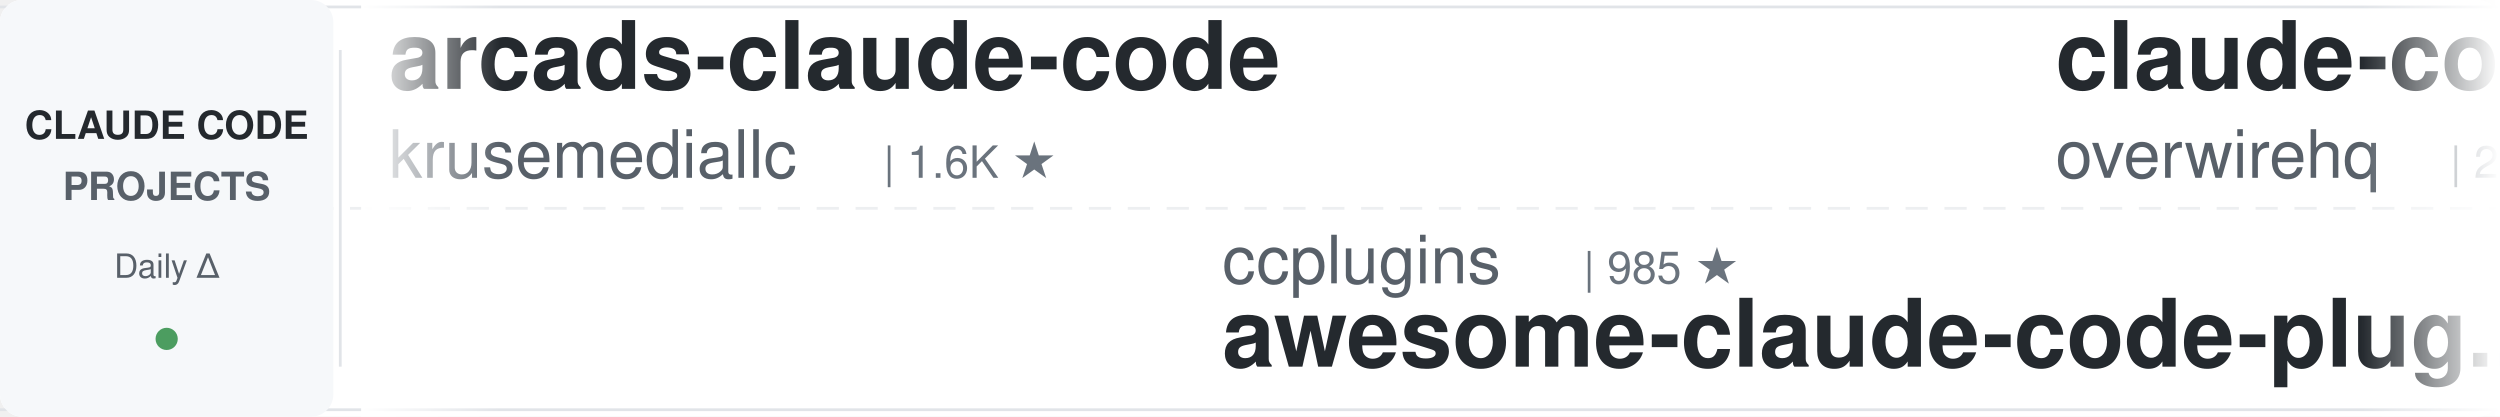
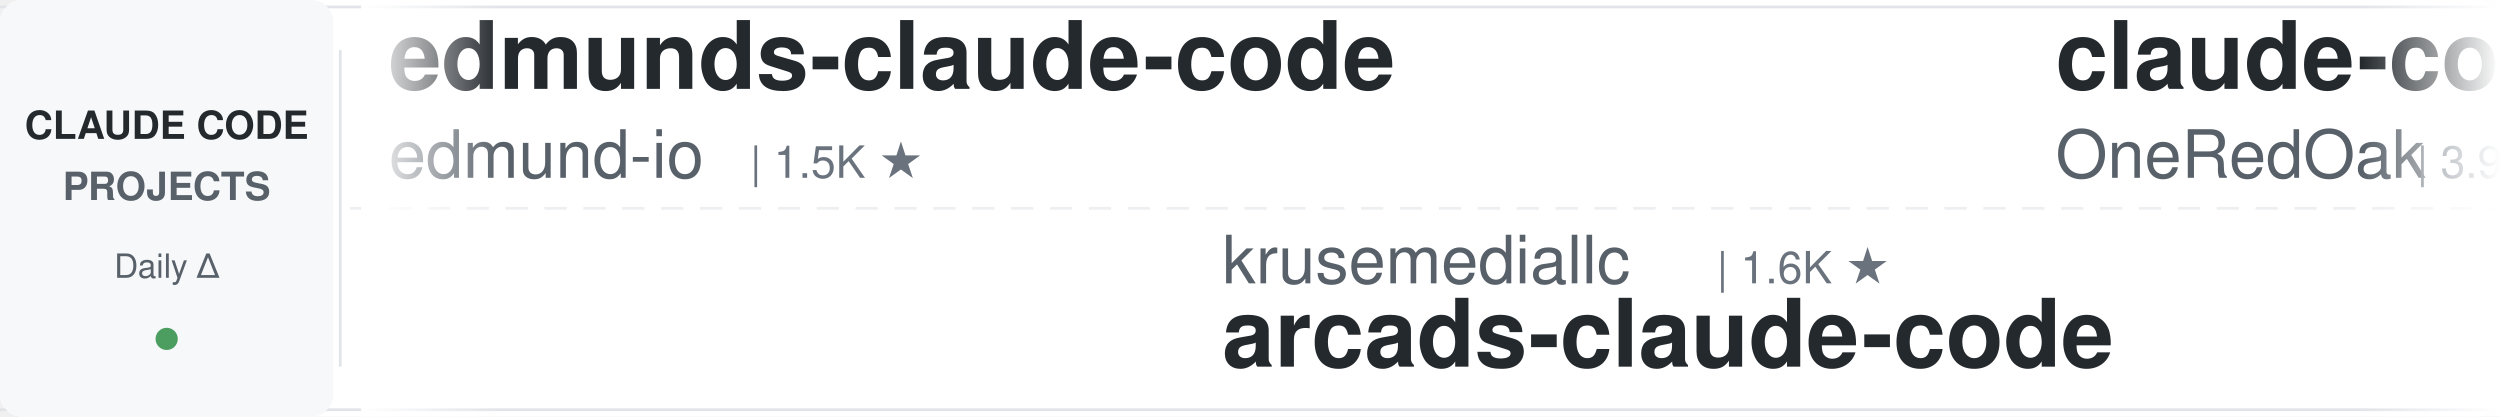
<svg xmlns="http://www.w3.org/2000/svg" width="900" height="150">
  <defs>
    <linearGradient id="leftFade" x1="0%" y1="0%" x2="100%" y2="0%">
      <stop offset="0%" style="stop-color:#ffffff;stop-opacity:1" />
      <stop offset="100%" style="stop-color:#ffffff;stop-opacity:0" />
    </linearGradient>
    <linearGradient id="rightFade" x1="0%" y1="0%" x2="100%" y2="0%">
      <stop offset="0%" style="stop-color:#ffffff;stop-opacity:0" />
      <stop offset="100%" style="stop-color:#ffffff;stop-opacity:1" />
    </linearGradient>
  </defs>
  <rect width="900" height="150" fill="#ffffff" rx="8" />
  <rect x="0" y="2" width="900" height="1" fill="#e1e4e8" />
  <rect x="0" y="147" width="900" height="1" fill="#e1e4e8" />
  <line x1="0" y1="75" x2="900" y2="75" stroke="#e1e4e8" stroke-width="1" stroke-dasharray="8 6" opacity="0.6" />
  <rect x="0" y="0" width="120" height="150" fill="#f6f8fa" rx="8" />
  <text x="60" y="50" font-family="-apple-system, BlinkMacSystemFont, 'Segoe UI', Helvetica, Arial, sans-serif" font-size="14" font-weight="600" fill="#24292e" text-anchor="middle">CLAUDE CODE</text>
  <text x="60" y="72" font-family="-apple-system, BlinkMacSystemFont, 'Segoe UI', Helvetica, Arial, sans-serif" font-size="14" font-weight="600" fill="#586069" text-anchor="middle">PROJECTS</text>
  <text x="60" y="100" font-family="-apple-system, BlinkMacSystemFont, 'Segoe UI', Helvetica, Arial, sans-serif" font-size="12" font-weight="500" fill="#586069" text-anchor="middle">Daily Δ</text>
  <circle cx="60" cy="122" r="4" fill="#22863a" opacity="0.8" />
  <rect x="122" y="18" width="1" height="114" fill="#e1e4e8" />
  <clipPath id="tickerClip">
    <rect x="130" y="0" width="770" height="150" />
  </clipPath>
  <g clip-path="url(#tickerClip)">
    <g id="tickerItems">
      <animateTransform attributeName="transform" attributeType="XML" type="translate" from="0 0" to="-3000 0" dur="54s" repeatCount="indefinite" />
      <g transform="translate(0, 0)">
-         <text x="140" y="32" font-family="-apple-system, BlinkMacSystemFont, 'Segoe UI', Helvetica, Arial, sans-serif" font-size="34" font-weight="600" fill="#24292e">arcads-claude-code</text>
-         <text x="140" y="64" font-family="-apple-system, BlinkMacSystemFont, 'Segoe UI', Helvetica, Arial, sans-serif" font-size="24" font-weight="400" fill="#586069">krusemediallc</text>
-         <text x="318" y="64" font-family="-apple-system, BlinkMacSystemFont, 'Segoe UI', Helvetica, Arial, sans-serif" font-size="16" font-weight="500" fill="#6a737d">| 1.6K ★</text>
+         <text x="140" y="32" font-family="-apple-system, BlinkMacSystemFont, 'Segoe UI', Helvetica, Arial, sans-serif" font-size="34" font-weight="600" fill="#24292e">edmunds-claude-code</text>
+         <text x="140" y="64" font-family="-apple-system, BlinkMacSystemFont, 'Segoe UI', Helvetica, Arial, sans-serif" font-size="24" font-weight="400" fill="#586069">edmund-io</text>
+         <text x="270" y="64" font-family="-apple-system, BlinkMacSystemFont, 'Segoe UI', Helvetica, Arial, sans-serif" font-size="16" font-weight="500" fill="#6a737d">| 1.5K ★</text>
      </g>
      <g transform="translate(300, 0)">
-         <text x="140" y="102" font-family="-apple-system, BlinkMacSystemFont, 'Segoe UI', Helvetica, Arial, sans-serif" font-size="24" font-weight="400" fill="#586069">ccplugins</text>
-         <text x="270" y="102" font-family="-apple-system, BlinkMacSystemFont, 'Segoe UI', Helvetica, Arial, sans-serif" font-size="16" font-weight="500" fill="#6a737d">| 985 ★</text>
-         <text x="140" y="132" font-family="-apple-system, BlinkMacSystemFont, 'Segoe UI', Helvetica, Arial, sans-serif" font-size="34" font-weight="600" fill="#24292e">awesome-claude-code-plug...</text>
+         <text x="140" y="102" font-family="-apple-system, BlinkMacSystemFont, 'Segoe UI', Helvetica, Arial, sans-serif" font-size="24" font-weight="400" fill="#586069">krusemediallc</text>
+         <text x="318" y="102" font-family="-apple-system, BlinkMacSystemFont, 'Segoe UI', Helvetica, Arial, sans-serif" font-size="16" font-weight="500" fill="#6a737d">| 1.6K ★</text>
+         <text x="140" y="132" font-family="-apple-system, BlinkMacSystemFont, 'Segoe UI', Helvetica, Arial, sans-serif" font-size="34" font-weight="600" fill="#24292e">arcads-claude-code</text>
      </g>
      <g transform="translate(600, 0)">
-         <text x="140" y="32" font-family="-apple-system, BlinkMacSystemFont, 'Segoe UI', Helvetica, Arial, sans-serif" font-size="34" font-weight="600" fill="#24292e">claude-code-telegram</text>
-         <text x="140" y="64" font-family="-apple-system, BlinkMacSystemFont, 'Segoe UI', Helvetica, Arial, sans-serif" font-size="24" font-weight="400" fill="#586069">overwirehq</text>
-         <text x="282" y="64" font-family="-apple-system, BlinkMacSystemFont, 'Segoe UI', Helvetica, Arial, sans-serif" font-size="16" font-weight="500" fill="#6a737d">| 2.8K ★</text>
+         <text x="140" y="32" font-family="-apple-system, BlinkMacSystemFont, 'Segoe UI', Helvetica, Arial, sans-serif" font-size="34" font-weight="600" fill="#24292e">claude-code-workflows</text>
+         <text x="140" y="64" font-family="-apple-system, BlinkMacSystemFont, 'Segoe UI', Helvetica, Arial, sans-serif" font-size="24" font-weight="400" fill="#586069">OneRedOak</text>
+         <text x="270" y="64" font-family="-apple-system, BlinkMacSystemFont, 'Segoe UI', Helvetica, Arial, sans-serif" font-size="16" font-weight="500" fill="#6a737d">| 3.9K ★</text>
      </g>
      <g transform="translate(900, 0)">
-         <text x="140" y="102" font-family="-apple-system, BlinkMacSystemFont, 'Segoe UI', Helvetica, Arial, sans-serif" font-size="24" font-weight="400" fill="#586069">kodu-ai</text>
-         <text x="246" y="102" font-family="-apple-system, BlinkMacSystemFont, 'Segoe UI', Helvetica, Arial, sans-serif" font-size="16" font-weight="500" fill="#6a737d">| 5.2K ★</text>
-         <text x="140" y="132" font-family="-apple-system, BlinkMacSystemFont, 'Segoe UI', Helvetica, Arial, sans-serif" font-size="34" font-weight="600" fill="#24292e">claude-coder</text>
+         <text x="140" y="102" font-family="-apple-system, BlinkMacSystemFont, 'Segoe UI', Helvetica, Arial, sans-serif" font-size="24" font-weight="400" fill="#586069">anthropics</text>
+         <text x="282" y="102" font-family="-apple-system, BlinkMacSystemFont, 'Segoe UI', Helvetica, Arial, sans-serif" font-size="16" font-weight="500" fill="#6a737d">| 9.6K ★</text>
+         <text x="140" y="132" font-family="-apple-system, BlinkMacSystemFont, 'Segoe UI', Helvetica, Arial, sans-serif" font-size="34" font-weight="600" fill="#24292e">claude-code-action</text>
      </g>
      <g transform="translate(1200, 0)">
-         <text x="140" y="32" font-family="-apple-system, BlinkMacSystemFont, 'Segoe UI', Helvetica, Arial, sans-serif" font-size="34" font-weight="600" fill="#24292e">claude-code-base-action</text>
-         <text x="140" y="64" font-family="-apple-system, BlinkMacSystemFont, 'Segoe UI', Helvetica, Arial, sans-serif" font-size="24" font-weight="400" fill="#586069">anthropics</text>
-         <text x="282" y="64" font-family="-apple-system, BlinkMacSystemFont, 'Segoe UI', Helvetica, Arial, sans-serif" font-size="16" font-weight="500" fill="#6a737d">| 1.0K ★</text>
+         <text x="140" y="32" font-family="-apple-system, BlinkMacSystemFont, 'Segoe UI', Helvetica, Arial, sans-serif" font-size="34" font-weight="600" fill="#24292e">claude-code-infrastructu...</text>
+         <text x="140" y="64" font-family="-apple-system, BlinkMacSystemFont, 'Segoe UI', Helvetica, Arial, sans-serif" font-size="24" font-weight="400" fill="#586069">diet103</text>
+         <text x="246" y="64" font-family="-apple-system, BlinkMacSystemFont, 'Segoe UI', Helvetica, Arial, sans-serif" font-size="16" font-weight="500" fill="#6a737d">| 10.0K ★</text>
      </g>
      <g transform="translate(1500, 0)">
-         <text x="140" y="102" font-family="-apple-system, BlinkMacSystemFont, 'Segoe UI', Helvetica, Arial, sans-serif" font-size="24" font-weight="400" fill="#586069">AICoderTudou</text>
-         <text x="306" y="102" font-family="-apple-system, BlinkMacSystemFont, 'Segoe UI', Helvetica, Arial, sans-serif" font-size="16" font-weight="500" fill="#6a737d">| 493 ★</text>
-         <text x="140" y="132" font-family="-apple-system, BlinkMacSystemFont, 'Segoe UI', Helvetica, Arial, sans-serif" font-size="34" font-weight="600" fill="#24292e">claude-code-tudou</text>
+         <text x="140" y="102" font-family="-apple-system, BlinkMacSystemFont, 'Segoe UI', Helvetica, Arial, sans-serif" font-size="24" font-weight="400" fill="#586069">lintsinghua</text>
+         <text x="294" y="102" font-family="-apple-system, BlinkMacSystemFont, 'Segoe UI', Helvetica, Arial, sans-serif" font-size="16" font-weight="500" fill="#6a737d">| 4.3K ★</text>
+         <text x="140" y="132" font-family="-apple-system, BlinkMacSystemFont, 'Segoe UI', Helvetica, Arial, sans-serif" font-size="34" font-weight="600" fill="#24292e">claude-code-book</text>
      </g>
      <g transform="translate(1800, 0)">
-         <text x="140" y="32" font-family="-apple-system, BlinkMacSystemFont, 'Segoe UI', Helvetica, Arial, sans-serif" font-size="34" font-weight="600" fill="#24292e">everything-claude-code-z...</text>
-         <text x="140" y="64" font-family="-apple-system, BlinkMacSystemFont, 'Segoe UI', Helvetica, Arial, sans-serif" font-size="24" font-weight="400" fill="#586069">xu-xiang</text>
-         <text x="258" y="64" font-family="-apple-system, BlinkMacSystemFont, 'Segoe UI', Helvetica, Arial, sans-serif" font-size="16" font-weight="500" fill="#6a737d">| 2.0K ★</text>
+         <text x="140" y="32" font-family="-apple-system, BlinkMacSystemFont, 'Segoe UI', Helvetica, Arial, sans-serif" font-size="34" font-weight="600" fill="#24292e">claude-code-my-workflow</text>
+         <text x="140" y="64" font-family="-apple-system, BlinkMacSystemFont, 'Segoe UI', Helvetica, Arial, sans-serif" font-size="24" font-weight="400" fill="#586069">pedrohcgs</text>
+         <text x="270" y="64" font-family="-apple-system, BlinkMacSystemFont, 'Segoe UI', Helvetica, Arial, sans-serif" font-size="16" font-weight="500" fill="#6a737d">| 1.7K ★</text>
      </g>
      <g transform="translate(2100, 0)">
-         <text x="140" y="102" font-family="-apple-system, BlinkMacSystemFont, 'Segoe UI', Helvetica, Arial, sans-serif" font-size="24" font-weight="400" fill="#586069">huangserva</text>
-         <text x="282" y="102" font-family="-apple-system, BlinkMacSystemFont, 'Segoe UI', Helvetica, Arial, sans-serif" font-size="16" font-weight="500" fill="#6a737d">| 629 ★</text>
-         <text x="140" y="132" font-family="-apple-system, BlinkMacSystemFont, 'Segoe UI', Helvetica, Arial, sans-serif" font-size="34" font-weight="600" fill="#24292e">claude-code-cli</text>
+         <text x="140" y="102" font-family="-apple-system, BlinkMacSystemFont, 'Segoe UI', Helvetica, Arial, sans-serif" font-size="24" font-weight="400" fill="#586069">SeemSeam</text>
+         <text x="258" y="102" font-family="-apple-system, BlinkMacSystemFont, 'Segoe UI', Helvetica, Arial, sans-serif" font-size="16" font-weight="500" fill="#6a737d">| 3.6K ★</text>
+         <text x="140" y="132" font-family="-apple-system, BlinkMacSystemFont, 'Segoe UI', Helvetica, Arial, sans-serif" font-size="34" font-weight="600" fill="#24292e">claude_codex_bridge</text>
      </g>
      <g transform="translate(2400, 0)">
-         <text x="140" y="32" font-family="-apple-system, BlinkMacSystemFont, 'Segoe UI', Helvetica, Arial, sans-serif" font-size="34" font-weight="600" fill="#24292e">claude-code-tips</text>
-         <text x="140" y="64" font-family="-apple-system, BlinkMacSystemFont, 'Segoe UI', Helvetica, Arial, sans-serif" font-size="24" font-weight="400" fill="#586069">ykdojo</text>
-         <text x="234" y="64" font-family="-apple-system, BlinkMacSystemFont, 'Segoe UI', Helvetica, Arial, sans-serif" font-size="16" font-weight="500" fill="#6a737d">| 10.3K ★</text>
+         <text x="140" y="32" font-family="-apple-system, BlinkMacSystemFont, 'Segoe UI', Helvetica, Arial, sans-serif" font-size="34" font-weight="600" fill="#24292e">awesome-claude-code-suba...</text>
+         <text x="140" y="64" font-family="-apple-system, BlinkMacSystemFont, 'Segoe UI', Helvetica, Arial, sans-serif" font-size="24" font-weight="400" fill="#586069">VoltAgent</text>
+         <text x="270" y="64" font-family="-apple-system, BlinkMacSystemFont, 'Segoe UI', Helvetica, Arial, sans-serif" font-size="16" font-weight="500" fill="#6a737d">| 26.0K ★</text>
      </g>
      <g transform="translate(2700, 0)">
-         <text x="140" y="102" font-family="-apple-system, BlinkMacSystemFont, 'Segoe UI', Helvetica, Arial, sans-serif" font-size="24" font-weight="400" fill="#586069">ponponon</text>
-         <text x="258" y="102" font-family="-apple-system, BlinkMacSystemFont, 'Segoe UI', Helvetica, Arial, sans-serif" font-size="16" font-weight="500" fill="#6a737d">| 2.3K ★</text>
-         <text x="140" y="132" font-family="-apple-system, BlinkMacSystemFont, 'Segoe UI', Helvetica, Arial, sans-serif" font-size="34" font-weight="600" fill="#24292e">claude_code_src</text>
+         <text x="140" y="102" font-family="-apple-system, BlinkMacSystemFont, 'Segoe UI', Helvetica, Arial, sans-serif" font-size="24" font-weight="400" fill="#586069">disler</text>
+         <text x="234" y="102" font-family="-apple-system, BlinkMacSystemFont, 'Segoe UI', Helvetica, Arial, sans-serif" font-size="16" font-weight="500" fill="#6a737d">| 1.7K ★</text>
+         <text x="140" y="132" font-family="-apple-system, BlinkMacSystemFont, 'Segoe UI', Helvetica, Arial, sans-serif" font-size="34" font-weight="600" fill="#24292e">pi-vs-claude-code</text>
      </g>
      <g transform="translate(3000, 0)">
-         <text x="140" y="32" font-family="-apple-system, BlinkMacSystemFont, 'Segoe UI', Helvetica, Arial, sans-serif" font-size="34" font-weight="600" fill="#24292e">arcads-claude-code</text>
-         <text x="140" y="64" font-family="-apple-system, BlinkMacSystemFont, 'Segoe UI', Helvetica, Arial, sans-serif" font-size="24" font-weight="400" fill="#586069">krusemediallc</text>
-         <text x="318" y="64" font-family="-apple-system, BlinkMacSystemFont, 'Segoe UI', Helvetica, Arial, sans-serif" font-size="16" font-weight="500" fill="#6a737d">| 1.6K ★</text>
+         <text x="140" y="32" font-family="-apple-system, BlinkMacSystemFont, 'Segoe UI', Helvetica, Arial, sans-serif" font-size="34" font-weight="600" fill="#24292e">edmunds-claude-code</text>
+         <text x="140" y="64" font-family="-apple-system, BlinkMacSystemFont, 'Segoe UI', Helvetica, Arial, sans-serif" font-size="24" font-weight="400" fill="#586069">edmund-io</text>
+         <text x="270" y="64" font-family="-apple-system, BlinkMacSystemFont, 'Segoe UI', Helvetica, Arial, sans-serif" font-size="16" font-weight="500" fill="#6a737d">| 1.5K ★</text>
      </g>
      <g transform="translate(3300, 0)">
-         <text x="140" y="102" font-family="-apple-system, BlinkMacSystemFont, 'Segoe UI', Helvetica, Arial, sans-serif" font-size="24" font-weight="400" fill="#586069">ccplugins</text>
-         <text x="270" y="102" font-family="-apple-system, BlinkMacSystemFont, 'Segoe UI', Helvetica, Arial, sans-serif" font-size="16" font-weight="500" fill="#6a737d">| 985 ★</text>
-         <text x="140" y="132" font-family="-apple-system, BlinkMacSystemFont, 'Segoe UI', Helvetica, Arial, sans-serif" font-size="34" font-weight="600" fill="#24292e">awesome-claude-code-plug...</text>
+         <text x="140" y="102" font-family="-apple-system, BlinkMacSystemFont, 'Segoe UI', Helvetica, Arial, sans-serif" font-size="24" font-weight="400" fill="#586069">krusemediallc</text>
+         <text x="318" y="102" font-family="-apple-system, BlinkMacSystemFont, 'Segoe UI', Helvetica, Arial, sans-serif" font-size="16" font-weight="500" fill="#6a737d">| 1.6K ★</text>
+         <text x="140" y="132" font-family="-apple-system, BlinkMacSystemFont, 'Segoe UI', Helvetica, Arial, sans-serif" font-size="34" font-weight="600" fill="#24292e">arcads-claude-code</text>
      </g>
      <g transform="translate(3600, 0)">
-         <text x="140" y="32" font-family="-apple-system, BlinkMacSystemFont, 'Segoe UI', Helvetica, Arial, sans-serif" font-size="34" font-weight="600" fill="#24292e">claude-code-telegram</text>
-         <text x="140" y="64" font-family="-apple-system, BlinkMacSystemFont, 'Segoe UI', Helvetica, Arial, sans-serif" font-size="24" font-weight="400" fill="#586069">overwirehq</text>
-         <text x="282" y="64" font-family="-apple-system, BlinkMacSystemFont, 'Segoe UI', Helvetica, Arial, sans-serif" font-size="16" font-weight="500" fill="#6a737d">| 2.8K ★</text>
+         <text x="140" y="32" font-family="-apple-system, BlinkMacSystemFont, 'Segoe UI', Helvetica, Arial, sans-serif" font-size="34" font-weight="600" fill="#24292e">claude-code-workflows</text>
+         <text x="140" y="64" font-family="-apple-system, BlinkMacSystemFont, 'Segoe UI', Helvetica, Arial, sans-serif" font-size="24" font-weight="400" fill="#586069">OneRedOak</text>
+         <text x="270" y="64" font-family="-apple-system, BlinkMacSystemFont, 'Segoe UI', Helvetica, Arial, sans-serif" font-size="16" font-weight="500" fill="#6a737d">| 3.9K ★</text>
      </g>
      <g transform="translate(3900, 0)">
-         <text x="140" y="102" font-family="-apple-system, BlinkMacSystemFont, 'Segoe UI', Helvetica, Arial, sans-serif" font-size="24" font-weight="400" fill="#586069">kodu-ai</text>
-         <text x="246" y="102" font-family="-apple-system, BlinkMacSystemFont, 'Segoe UI', Helvetica, Arial, sans-serif" font-size="16" font-weight="500" fill="#6a737d">| 5.2K ★</text>
-         <text x="140" y="132" font-family="-apple-system, BlinkMacSystemFont, 'Segoe UI', Helvetica, Arial, sans-serif" font-size="34" font-weight="600" fill="#24292e">claude-coder</text>
+         <text x="140" y="102" font-family="-apple-system, BlinkMacSystemFont, 'Segoe UI', Helvetica, Arial, sans-serif" font-size="24" font-weight="400" fill="#586069">anthropics</text>
+         <text x="282" y="102" font-family="-apple-system, BlinkMacSystemFont, 'Segoe UI', Helvetica, Arial, sans-serif" font-size="16" font-weight="500" fill="#6a737d">| 9.6K ★</text>
+         <text x="140" y="132" font-family="-apple-system, BlinkMacSystemFont, 'Segoe UI', Helvetica, Arial, sans-serif" font-size="34" font-weight="600" fill="#24292e">claude-code-action</text>
      </g>
    </g>
  </g>
  <rect x="130" y="0" width="50" height="150" fill="url(#leftFade)" />
  <rect x="850" y="0" width="50" height="150" fill="url(#rightFade)" />
</svg>
